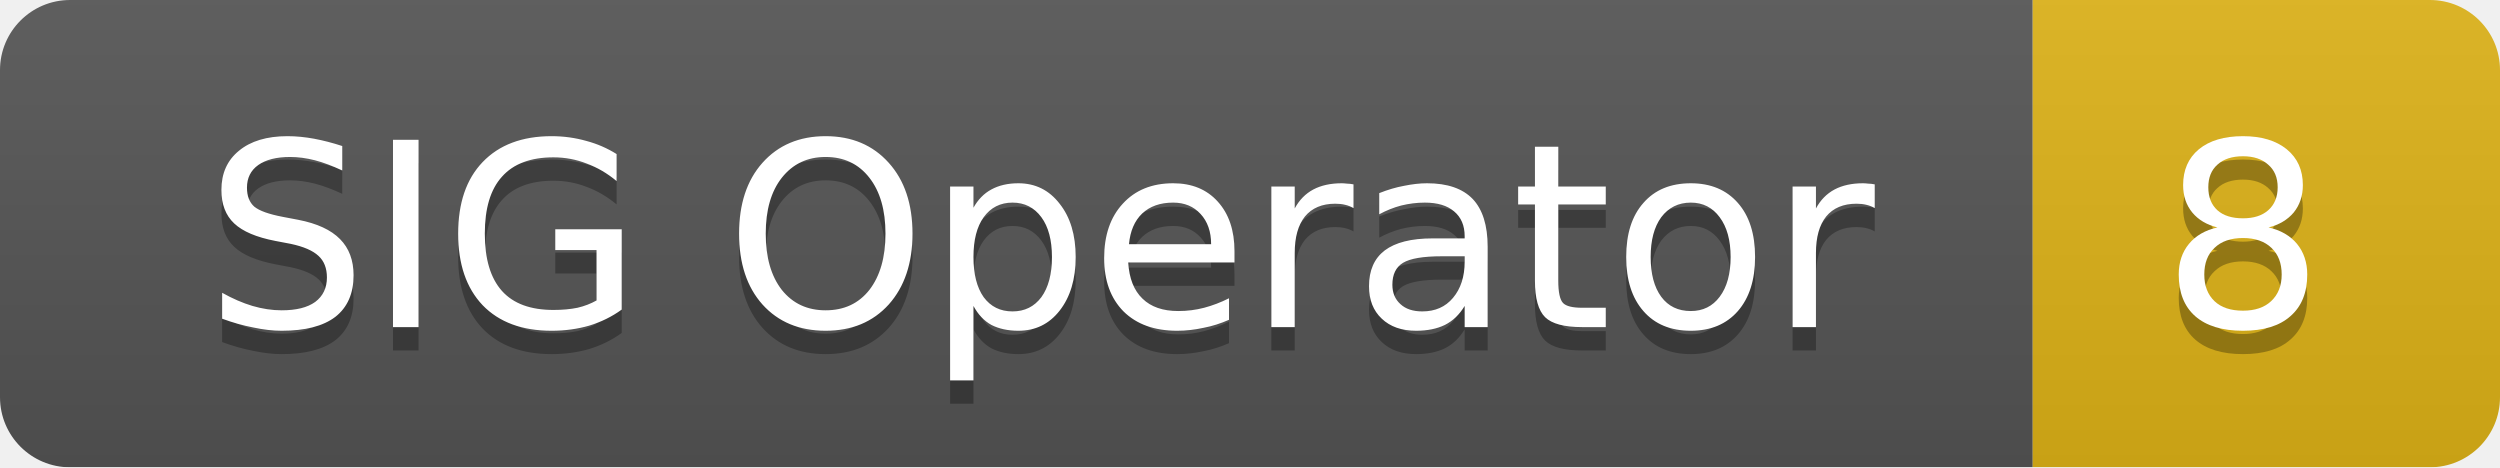
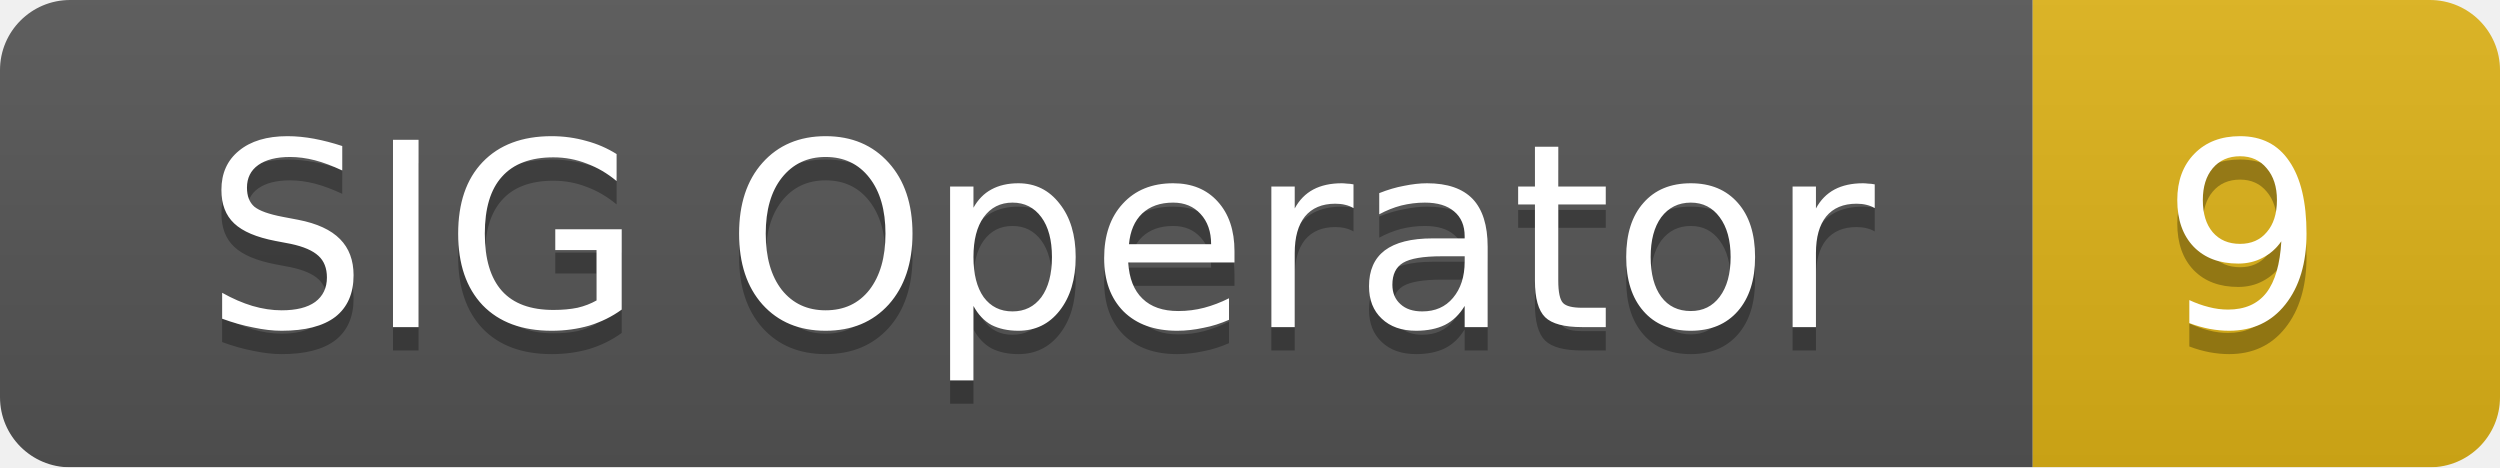
<svg xmlns="http://www.w3.org/2000/svg" width="107" height="20">
  <linearGradient id="smooth" x2="0" y2="100%">
    <stop offset="0" stop-color="#bbb" stop-opacity=".1" />
    <stop offset="1" stop-opacity=".1" />
  </linearGradient>
  <mask id="round">
    <rect width="107" height="20" rx="3" fill="#fff" />
  </mask>
  <g mask="url(#round)">
    <rect width="87" height="20" fill="#555" />
    <rect x="87" width="20" height="20" fill="#dfb317" />
    <rect width="107" height="20" fill="url(#smooth)" />
  </g>
  <g fill="#fff" text-anchor="middle" font-family="DejaVu Sans,Verdana,Geneva,sans-serif" font-size="11">
    <text x="44.5" y="15" fill="#010101" fill-opacity=".3">SIG Operator</text>
    <text x="44.5" y="14">SIG Operator</text>
-     <text x="96" y="15" fill="#010101" fill-opacity=".3">8</text>
-     <text x="96" y="14">8</text>
+     <text x="96" y="15" fill="#010101" fill-opacity=".3">9</text>
+     <text x="96" y="14">9</text>
  </g>
</svg>
